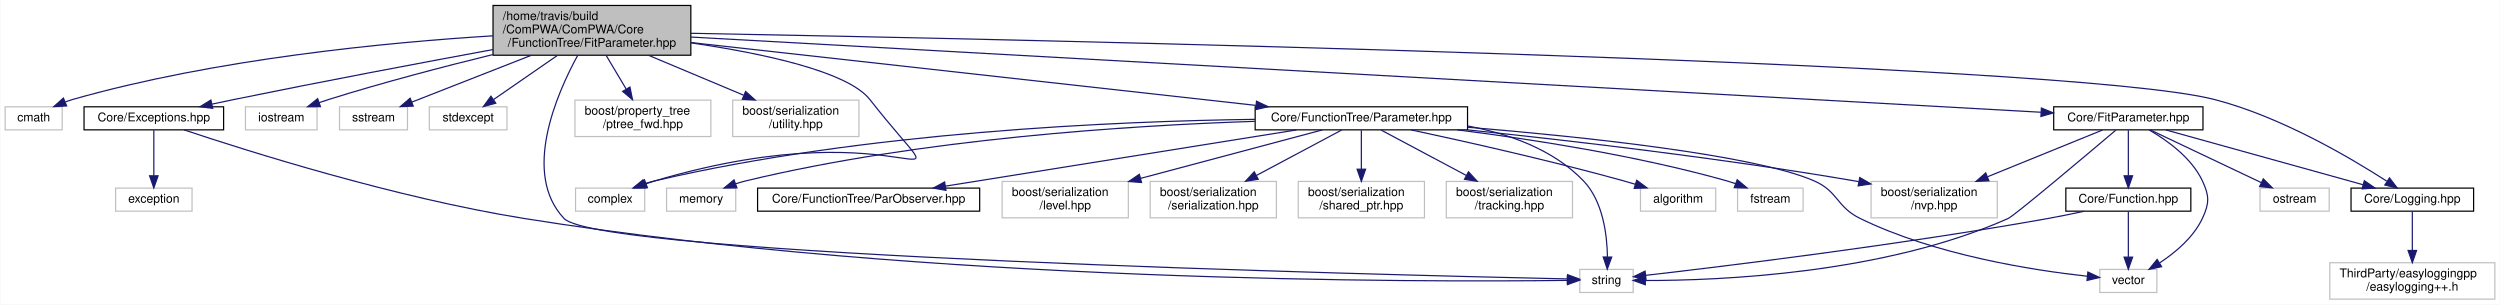
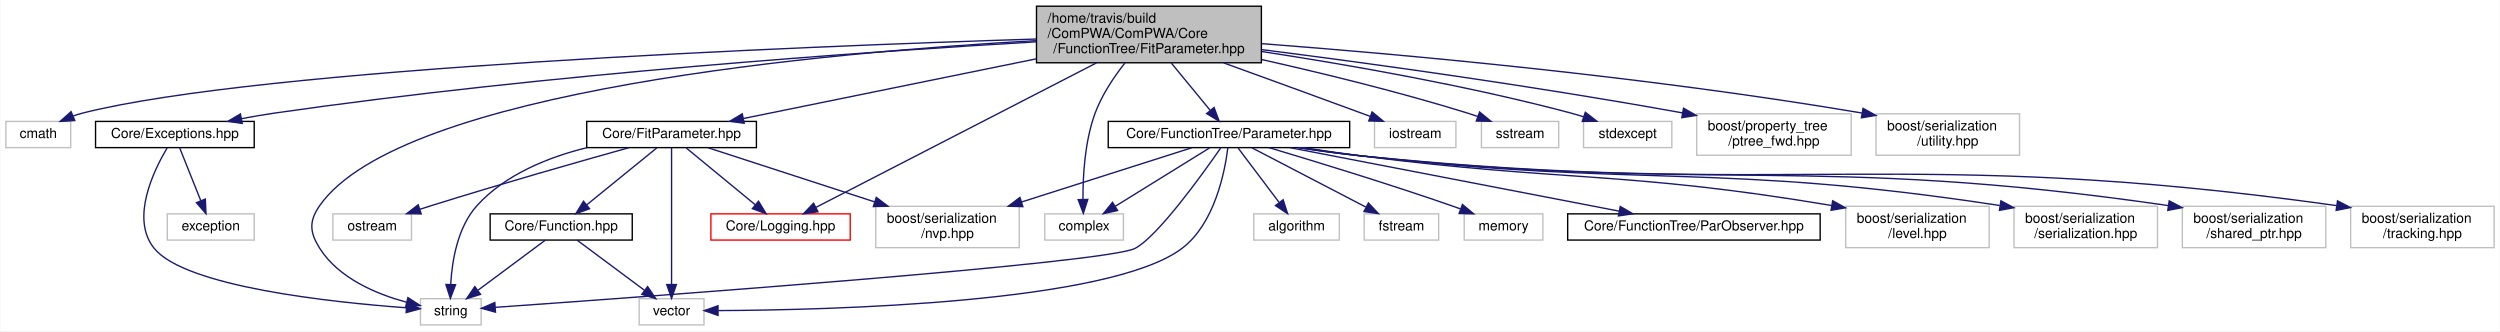
- <svg xmlns="http://www.w3.org/2000/svg" xmlns:xlink="http://www.w3.org/1999/xlink" width="2060pt" height="251pt" viewBox="0.00 0.00 2059.50 251.00">
-   <g id="graph0" class="graph" transform="scale(1 1) rotate(0) translate(4 247)">
-     <polygon fill="white" stroke="none" points="-4,4 -4,-247 2055.5,-247 2055.5,4 -4,4" />
+ <svg xmlns="http://www.w3.org/2000/svg" xmlns:xlink="http://www.w3.org/1999/xlink" width="1812pt" height="240pt" viewBox="0.00 0.00 1811.50 240.00">
+   <g id="graph0" class="graph" transform="scale(1 1) rotate(0) translate(4 236)">
+     <polygon fill="white" stroke="none" points="-4,4 -4,-236 1807.5,-236 1807.5,4 -4,4" />
    <g id="node1" class="node">
-       <polygon fill="#bfbfbf" stroke="black" points="402,-201.5 402,-242.5 565,-242.5 565,-201.5 402,-201.5" />
-       <text text-anchor="start" x="410" y="-230.5" font-family="Helvetica,sans-Serif" font-size="10.00">/home/travis/build</text>
-       <text text-anchor="start" x="410" y="-219.5" font-family="Helvetica,sans-Serif" font-size="10.00">/ComPWA/ComPWA/Core</text>
-       <text text-anchor="middle" x="483.5" y="-208.5" font-family="Helvetica,sans-Serif" font-size="10.00">/FunctionTree/FitParameter.hpp</text>
+       <polygon fill="#bfbfbf" stroke="black" points="747,-190.5 747,-231.5 910,-231.5 910,-190.5 747,-190.5" />
+       <text text-anchor="start" x="755" y="-219.5" font-family="Helvetica,sans-Serif" font-size="10.00">/home/travis/build</text>
+       <text text-anchor="start" x="755" y="-208.5" font-family="Helvetica,sans-Serif" font-size="10.00">/ComPWA/ComPWA/Core</text>
+       <text text-anchor="middle" x="828.5" y="-197.5" font-family="Helvetica,sans-Serif" font-size="10.00">/FunctionTree/FitParameter.hpp</text>
    </g>
    <g id="node2" class="node">
-       <polygon fill="white" stroke="#bfbfbf" points="0,-140 0,-159 47,-159 47,-140 0,-140" />
-       <text text-anchor="middle" x="23.5" y="-147" font-family="Helvetica,sans-Serif" font-size="10.00">cmath</text>
+       <polygon fill="white" stroke="#bfbfbf" points="0,-129 0,-148 47,-148 47,-129 0,-129" />
+       <text text-anchor="middle" x="23.5" y="-136" font-family="Helvetica,sans-Serif" font-size="10.00">cmath</text>
    </g>
    <g id="edge1" class="edge">
-       <path fill="none" stroke="midnightblue" d="M401.995,-217.485C314.798,-212.081 173.148,-198.547 55.5,-165 53.564,-164.448 51.596,-163.797 49.636,-163.083" />
-       <polygon fill="midnightblue" stroke="midnightblue" points="50.666,-159.721 40.087,-159.136 47.992,-166.191 50.666,-159.721" />
+       <path fill="none" stroke="midnightblue" d="M746.676,-207.711C575.424,-202.328 184.44,-186.771 55.5,-154 53.291,-153.438 51.044,-152.732 48.819,-151.934" />
+       <polygon fill="midnightblue" stroke="midnightblue" points="49.955,-148.617 39.376,-148.026 47.278,-155.085 49.955,-148.617" />
    </g>
    <g id="node3" class="node">
-       <polygon fill="white" stroke="#bfbfbf" points="470,-73 470,-92 527,-92 527,-73 470,-73" />
-       <text text-anchor="middle" x="498.5" y="-80" font-family="Helvetica,sans-Serif" font-size="10.00">complex</text>
+       <polygon fill="white" stroke="#bfbfbf" points="753,-62 753,-81 810,-81 810,-62 753,-62" />
+       <text text-anchor="middle" x="781.5" y="-69" font-family="Helvetica,sans-Serif" font-size="10.00">complex</text>
    </g>
    <g id="edge2" class="edge">
-       <path fill="none" stroke="midnightblue" d="M565.291,-211.666C623.39,-203.156 694.21,-188.301 712.5,-165 792.503,-63.076 752.141,-161.959 535.5,-98 533.068,-97.282 530.572,-96.472 528.08,-95.61" />
-       <polygon fill="midnightblue" stroke="midnightblue" points="529.229,-92.303 518.636,-92.119 526.802,-98.869 529.229,-92.303" />
+       <path fill="none" stroke="midnightblue" d="M811.135,-190.418C803.145,-180.26 794.375,-167.229 789.5,-154 781.99,-133.623 780.594,-108.547 780.69,-91.634" />
+       <polygon fill="midnightblue" stroke="midnightblue" points="784.195,-91.469 780.937,-81.388 777.197,-91.3 784.195,-91.469" />
    </g>
    <g id="node4" class="node">
-       <polygon fill="white" stroke="#bfbfbf" points="198,-140 198,-159 257,-159 257,-140 198,-140" />
-       <text text-anchor="middle" x="227.5" y="-147" font-family="Helvetica,sans-Serif" font-size="10.00">iostream</text>
+       <polygon fill="white" stroke="#bfbfbf" points="992,-129 992,-148 1051,-148 1051,-129 992,-129" />
+       <text text-anchor="middle" x="1021.5" y="-136" font-family="Helvetica,sans-Serif" font-size="10.00">iostream</text>
    </g>
    <g id="edge3" class="edge">
-       <path fill="none" stroke="midnightblue" d="M401.786,-202.032C360.879,-192.002 310.767,-178.9 266.5,-165 263.939,-164.196 261.3,-163.32 258.66,-162.409" />
-       <polygon fill="midnightblue" stroke="midnightblue" points="259.821,-159.108 249.227,-159.031 257.461,-165.698 259.821,-159.108" />
+       <path fill="none" stroke="midnightblue" d="M882.7,-190.398C912.225,-179.694 949.391,-166.175 982.5,-154 984.593,-153.23 986.749,-152.435 988.921,-151.632" />
+       <polygon fill="midnightblue" stroke="midnightblue" points="990.253,-154.872 998.413,-148.115 987.82,-148.308 990.253,-154.872" />
    </g>
    <g id="node5" class="node">
-       <polygon fill="white" stroke="#bfbfbf" points="275.5,-140 275.5,-159 331.5,-159 331.5,-140 275.5,-140" />
-       <text text-anchor="middle" x="303.5" y="-147" font-family="Helvetica,sans-Serif" font-size="10.00">sstream</text>
+       <polygon fill="white" stroke="#bfbfbf" points="1069.5,-129 1069.5,-148 1125.5,-148 1125.5,-129 1069.5,-129" />
+       <text text-anchor="middle" x="1097.5" y="-136" font-family="Helvetica,sans-Serif" font-size="10.00">sstream</text>
    </g>
    <g id="edge4" class="edge">
-       <path fill="none" stroke="midnightblue" d="M433.36,-201.362C401.86,-189.024 362.196,-173.489 335.044,-162.855" />
-       <polygon fill="midnightblue" stroke="midnightblue" points="336.233,-159.561 325.645,-159.173 333.68,-166.079 336.233,-159.561" />
+       <path fill="none" stroke="midnightblue" d="M910.167,-192.856C954.685,-182.847 1010.54,-169.21 1059.5,-154 1061.92,-153.249 1064.41,-152.423 1066.9,-151.559" />
+       <polygon fill="midnightblue" stroke="midnightblue" points="1068.16,-154.821 1076.36,-148.109 1065.77,-148.244 1068.16,-154.821" />
    </g>
    <g id="node6" class="node">
-       <polygon fill="white" stroke="#bfbfbf" points="349.5,-140 349.5,-159 413.5,-159 413.5,-140 349.5,-140" />
-       <text text-anchor="middle" x="381.5" y="-147" font-family="Helvetica,sans-Serif" font-size="10.00">stdexcept</text>
+       <polygon fill="white" stroke="#bfbfbf" points="1143.5,-129 1143.5,-148 1207.5,-148 1207.5,-129 1143.5,-129" />
+       <text text-anchor="middle" x="1175.5" y="-136" font-family="Helvetica,sans-Serif" font-size="10.00">stdexcept</text>
    </g>
    <g id="edge5" class="edge">
-       <path fill="none" stroke="midnightblue" d="M455.087,-201.362C438.333,-189.782 417.504,-175.385 402.287,-164.867" />
-       <polygon fill="midnightblue" stroke="midnightblue" points="404.265,-161.98 394.049,-159.173 400.285,-167.738 404.265,-161.98" />
+       <path fill="none" stroke="midnightblue" d="M910.135,-198.674C972.229,-189.191 1059.48,-173.994 1134.5,-154 1137.47,-153.209 1140.53,-152.303 1143.58,-151.339" />
+       <polygon fill="midnightblue" stroke="midnightblue" points="1144.78,-154.628 1153.15,-148.129 1142.55,-147.991 1144.78,-154.628" />
    </g>
    <g id="node7" class="node">
-       <polygon fill="white" stroke="#bfbfbf" points="1297.5,-6 1297.5,-25 1341.5,-25 1341.5,-6 1297.5,-6" />
-       <text text-anchor="middle" x="1319.5" y="-13" font-family="Helvetica,sans-Serif" font-size="10.00">string</text>
+       <polygon fill="white" stroke="#bfbfbf" points="300.5,-0.5 300.5,-19.5 344.5,-19.5 344.5,-0.5 300.5,-0.5" />
+       <text text-anchor="middle" x="322.5" y="-7.5" font-family="Helvetica,sans-Serif" font-size="10.00">string</text>
    </g>
    <g id="edge6" class="edge">
-       <path fill="none" stroke="midnightblue" d="M471.83,-201.484C454.078,-168.998 425.82,-103.779 460.5,-67 489.4,-36.351 1134.38,-20.504 1287.23,-17.171" />
-       <polygon fill="midnightblue" stroke="midnightblue" points="1287.45,-20.668 1297.37,-16.953 1287.3,-13.669 1287.45,-20.668" />
+       <path fill="none" stroke="midnightblue" d="M746.763,-206.551C596.491,-198.208 286.291,-170.975 227.5,-87 219.598,-75.713 220.132,-67.642 227.5,-56 241.232,-34.3 268.571,-22.86 290.409,-16.956" />
+       <polygon fill="midnightblue" stroke="midnightblue" points="291.407,-20.316 300.295,-14.549 289.751,-13.514 291.407,-20.316" />
    </g>
    <g id="node8" class="node">
-       <polygon fill="white" stroke="#bfbfbf" points="469.5,-134.5 469.5,-164.5 581.5,-164.5 581.5,-134.5 469.5,-134.5" />
-       <text text-anchor="start" x="477.5" y="-152.5" font-family="Helvetica,sans-Serif" font-size="10.00">boost/property_tree</text>
-       <text text-anchor="middle" x="525.5" y="-141.5" font-family="Helvetica,sans-Serif" font-size="10.00">/ptree_fwd.hpp</text>
+       <polygon fill="white" stroke="#bfbfbf" points="1225.5,-123.5 1225.5,-153.5 1337.5,-153.5 1337.5,-123.5 1225.5,-123.5" />
+       <text text-anchor="start" x="1233.5" y="-141.5" font-family="Helvetica,sans-Serif" font-size="10.00">boost/property_tree</text>
+       <text text-anchor="middle" x="1281.5" y="-130.5" font-family="Helvetica,sans-Serif" font-size="10.00">/ptree_fwd.hpp</text>
    </g>
    <g id="edge7" class="edge">
-       <path fill="none" stroke="midnightblue" d="M495.199,-201.362C500.316,-192.774 506.355,-182.637 511.69,-173.682" />
-       <polygon fill="midnightblue" stroke="midnightblue" points="514.815,-175.274 516.926,-164.892 508.801,-171.691 514.815,-175.274" />
+       <path fill="none" stroke="midnightblue" d="M910.169,-200.05C986.585,-190.32 1104.1,-174.283 1215.15,-154.17" />
+       <polygon fill="midnightblue" stroke="midnightblue" points="1215.97,-157.577 1225.18,-152.338 1214.72,-150.691 1215.97,-157.577" />
    </g>
    <g id="node9" class="node">
-       <polygon fill="white" stroke="#bfbfbf" points="599.5,-134.5 599.5,-164.5 703.5,-164.5 703.5,-134.5 599.5,-134.5" />
-       <text text-anchor="start" x="607.5" y="-152.5" font-family="Helvetica,sans-Serif" font-size="10.00">boost/serialization</text>
-       <text text-anchor="middle" x="651.5" y="-141.5" font-family="Helvetica,sans-Serif" font-size="10.00">/utility.hpp</text>
+       <polygon fill="white" stroke="#bfbfbf" points="1355.5,-123.5 1355.5,-153.5 1459.5,-153.5 1459.5,-123.5 1355.5,-123.5" />
+       <text text-anchor="start" x="1363.5" y="-141.5" font-family="Helvetica,sans-Serif" font-size="10.00">boost/serialization</text>
+       <text text-anchor="middle" x="1407.5" y="-130.5" font-family="Helvetica,sans-Serif" font-size="10.00">/utility.hpp</text>
    </g>
    <g id="edge8" class="edge">
-       <path fill="none" stroke="midnightblue" d="M530.297,-201.362C554.788,-191.085 584.565,-178.589 608.476,-168.555" />
-       <polygon fill="midnightblue" stroke="midnightblue" points="610.129,-171.657 617.996,-164.56 607.421,-165.202 610.129,-171.657" />
+       <path fill="none" stroke="midnightblue" d="M910.136,-204.363C1010.47,-196.719 1186.01,-181.026 1345.36,-154.061" />
+       <polygon fill="midnightblue" stroke="midnightblue" points="1346.08,-157.489 1355.35,-152.353 1344.9,-150.589 1346.08,-157.489" />
    </g>
    <g id="node10" class="node">
      <g id="a_node10">
        <a xlink:href="Exceptions_8hpp.html" target="_top" xlink:title="ComPWA exceptions. ">
-           <polygon fill="white" stroke="black" points="65,-140 65,-159 180,-159 180,-140 65,-140" />
-           <text text-anchor="middle" x="122.5" y="-147" font-family="Helvetica,sans-Serif" font-size="10.00">Core/Exceptions.hpp</text>
+           <polygon fill="white" stroke="black" points="65,-129 65,-148 180,-148 180,-129 65,-129" />
+           <text text-anchor="middle" x="122.5" y="-136" font-family="Helvetica,sans-Serif" font-size="10.00">Core/Exceptions.hpp</text>
        </a>
      </g>
    </g>
    <g id="edge9" class="edge">
-       <path fill="none" stroke="midnightblue" d="M401.988,-206.176C342.687,-195.233 260.51,-179.742 188.5,-165 182.683,-163.809 176.587,-162.523 170.549,-161.224" />
-       <polygon fill="midnightblue" stroke="midnightblue" points="171.017,-157.745 160.502,-159.044 169.532,-164.585 171.017,-157.745" />
+       <path fill="none" stroke="midnightblue" d="M746.851,-205.684C625.795,-198.631 391.765,-182.486 194.5,-154 186.78,-152.885 178.638,-151.475 170.717,-149.975" />
+       <polygon fill="midnightblue" stroke="midnightblue" points="171.337,-146.53 160.851,-148.041 169.991,-153.399 171.337,-146.53" />
    </g>
    <g id="node12" class="node">
      <g id="a_node12">
+         <a xlink:href="FitParameter_8hpp.html" target="_top" xlink:title="Core/FitParameter.hpp">
+           <polygon fill="white" stroke="black" points="421,-129 421,-148 544,-148 544,-129 421,-129" />
+           <text text-anchor="middle" x="482.5" y="-136" font-family="Helvetica,sans-Serif" font-size="10.00">Core/FitParameter.hpp</text>
+         </a>
+       </g>
+     </g>
+     <g id="edge12" class="edge">
+       <path fill="none" stroke="midnightblue" d="M746.941,-193.382C681.3,-180.007 591.011,-161.61 534.737,-150.144" />
+       <polygon fill="midnightblue" stroke="midnightblue" points="535.137,-146.653 524.639,-148.086 533.739,-153.512 535.137,-146.653" />
+     </g>
+     <g id="node15" class="node">
+       <g id="a_node15">
+         <a xlink:href="Logging_8hpp.html" target="_top" xlink:title="Core/Logging.hpp">
+           <polygon fill="white" stroke="red" points="511,-62 511,-81 612,-81 612,-62 511,-62" />
+           <text text-anchor="middle" x="561.5" y="-69" font-family="Helvetica,sans-Serif" font-size="10.00">Core/Logging.hpp</text>
+         </a>
+       </g>
+     </g>
+     <g id="edge34" class="edge">
+       <path fill="none" stroke="midnightblue" d="M790.529,-190.446C735.305,-162.006 634.282,-109.981 587.077,-85.671" />
+       <polygon fill="midnightblue" stroke="midnightblue" points="588.612,-82.525 578.119,-81.059 585.407,-88.749 588.612,-82.525" />
+     </g>
+     <g id="node18" class="node">
+       <g id="a_node18">
        <a xlink:href="Parameter_8hpp.html" target="_top" xlink:title="Parameter base class. ">
-           <polygon fill="white" stroke="black" points="1030,-140 1030,-159 1205,-159 1205,-140 1030,-140" />
-           <text text-anchor="middle" x="1117.5" y="-147" font-family="Helvetica,sans-Serif" font-size="10.00">Core/FunctionTree/Parameter.hpp</text>
-         </a>
-       </g>
-     </g>
-     <g id="edge12" class="edge">
-       <path fill="none" stroke="midnightblue" d="M565.086,-211.928C684.958,-198.598 907.717,-173.828 1030.57,-160.167" />
-       <polygon fill="midnightblue" stroke="midnightblue" points="1031.13,-163.625 1040.69,-159.042 1030.36,-156.668 1031.13,-163.625" />
+           <polygon fill="white" stroke="black" points="799,-129 799,-148 974,-148 974,-129 799,-129" />
+           <text text-anchor="middle" x="886.5" y="-136" font-family="Helvetica,sans-Serif" font-size="10.00">Core/FunctionTree/Parameter.hpp</text>
+         </a>
+       </g>
+     </g>
+     <g id="edge21" class="edge">
+       <path fill="none" stroke="midnightblue" d="M844.656,-190.362C853.56,-179.539 864.487,-166.257 872.942,-155.979" />
+       <polygon fill="midnightblue" stroke="midnightblue" points="875.714,-158.12 879.364,-148.173 870.308,-153.672 875.714,-158.12" />
+     </g>
+     <g id="edge11" class="edge">
+       <path fill="none" stroke="midnightblue" d="M116.891,-128.786C107.229,-112.564 90.083,-77.44 107.5,-56 130.155,-28.112 235.949,-16.898 290.213,-12.921" />
+       <polygon fill="midnightblue" stroke="midnightblue" points="290.605,-16.403 300.339,-12.22 290.121,-9.419 290.605,-16.403" />
+     </g>
+     <g id="node11" class="node">
+       <polygon fill="white" stroke="#bfbfbf" points="117,-62 117,-81 180,-81 180,-62 117,-62" />
+       <text text-anchor="middle" x="148.5" y="-69" font-family="Helvetica,sans-Serif" font-size="10.00">exception</text>
+     </g>
+     <g id="edge10" class="edge">
+       <path fill="none" stroke="midnightblue" d="M126.006,-128.734C129.905,-118.988 136.308,-102.981 141.287,-90.532" />
+       <polygon fill="midnightblue" stroke="midnightblue" points="144.585,-91.712 145.049,-81.127 138.085,-89.112 144.585,-91.712" />
+     </g>
+     <g id="edge18" class="edge">
+       <path fill="none" stroke="midnightblue" d="M420.996,-128.947C393.128,-122.035 361.922,-109.549 341.5,-87 327.406,-71.438 323.401,-47.008 322.442,-30.064" />
+       <polygon fill="midnightblue" stroke="midnightblue" points="325.933,-29.638 322.179,-19.731 318.935,-29.817 325.933,-29.638" />
+     </g>
+     <g id="node13" class="node">
+       <g id="a_node13">
+         <a xlink:href="Function_8hpp.html" target="_top" xlink:title="Core/Function.hpp">
+           <polygon fill="white" stroke="black" points="351,-62 351,-81 454,-81 454,-62 351,-62" />
+           <text text-anchor="middle" x="402.5" y="-69" font-family="Helvetica,sans-Serif" font-size="10.00">Core/Function.hpp</text>
+         </a>
+       </g>
+     </g>
+     <g id="edge13" class="edge">
+       <path fill="none" stroke="midnightblue" d="M471.711,-128.734C458.756,-118.208 436.813,-100.379 421.106,-87.617" />
+       <polygon fill="midnightblue" stroke="midnightblue" points="423.086,-84.717 413.118,-81.127 418.672,-90.15 423.086,-84.717" />
+     </g>
+     <g id="node14" class="node">
+       <polygon fill="white" stroke="#bfbfbf" points="459,-0.5 459,-19.5 506,-19.5 506,-0.5 459,-0.5" />
+       <text text-anchor="middle" x="482.5" y="-7.5" font-family="Helvetica,sans-Serif" font-size="10.00">vector</text>
+     </g>
+     <g id="edge19" class="edge">
+       <path fill="none" stroke="midnightblue" d="M482.5,-128.805C482.5,-108.494 482.5,-57.553 482.5,-29.777" />
+       <polygon fill="midnightblue" stroke="midnightblue" points="486,-29.756 482.5,-19.756 479,-29.756 486,-29.756" />
+     </g>
+     <g id="edge16" class="edge">
+       <path fill="none" stroke="midnightblue" d="M493.154,-128.734C505.947,-118.208 527.616,-100.379 543.127,-87.617" />
+       <polygon fill="midnightblue" stroke="midnightblue" points="545.516,-90.184 551.015,-81.127 541.069,-84.778 545.516,-90.184" />
+     </g>
+     <g id="node16" class="node">
+       <polygon fill="white" stroke="#bfbfbf" points="237,-62 237,-81 294,-81 294,-62 237,-62" />
+       <text text-anchor="middle" x="265.5" y="-69" font-family="Helvetica,sans-Serif" font-size="10.00">ostream</text>
+     </g>
+     <g id="edge17" class="edge">
+       <path fill="none" stroke="midnightblue" d="M451.578,-128.957C416.694,-119.218 358.323,-102.623 308.5,-87 305.751,-86.138 302.911,-85.227 300.061,-84.297" />
+       <polygon fill="midnightblue" stroke="midnightblue" points="301.046,-80.937 290.453,-81.115 298.845,-87.582 301.046,-80.937" />
+     </g>
+     <g id="node17" class="node">
+       <polygon fill="white" stroke="#bfbfbf" points="630.5,-56.5 630.5,-86.5 734.5,-86.5 734.5,-56.5 630.5,-56.5" />
+       <text text-anchor="start" x="638.5" y="-74.5" font-family="Helvetica,sans-Serif" font-size="10.00">boost/serialization</text>
+       <text text-anchor="middle" x="682.5" y="-63.5" font-family="Helvetica,sans-Serif" font-size="10.00">/nvp.hpp</text>
+     </g>
+     <g id="edge20" class="edge">
+       <path fill="none" stroke="midnightblue" d="M509.058,-128.869C539.719,-118.904 590.907,-102.268 629.748,-89.644" />
+       <polygon fill="midnightblue" stroke="midnightblue" points="630.908,-92.948 639.337,-86.528 628.745,-86.29 630.908,-92.948" />
+     </g>
+     <g id="edge14" class="edge">
+       <path fill="none" stroke="midnightblue" d="M391.038,-61.975C378.325,-52.52 357.587,-37.096 342.247,-25.687" />
+       <polygon fill="midnightblue" stroke="midnightblue" points="344.054,-22.669 333.941,-19.509 339.876,-28.285 344.054,-22.669" />
+     </g>
+     <g id="edge15" class="edge">
+       <path fill="none" stroke="midnightblue" d="M413.962,-61.975C426.675,-52.52 447.413,-37.096 462.753,-25.687" />
+       <polygon fill="midnightblue" stroke="midnightblue" points="465.124,-28.285 471.059,-19.509 460.946,-22.669 465.124,-28.285" />
+     </g>
+     <g id="edge23" class="edge">
+       <path fill="none" stroke="midnightblue" d="M872.339,-128.734C854.785,-117.867 824.657,-99.216 803.943,-86.393" />
+       <polygon fill="midnightblue" stroke="midnightblue" points="805.781,-83.415 795.436,-81.127 802.097,-89.367 805.781,-83.415" />
+     </g>
+     <g id="edge26" class="edge">
+       <path fill="none" stroke="midnightblue" d="M880.505,-128.735C867.144,-109.488 834.82,-64.558 818.5,-56 797.91,-45.203 461.71,-20.778 354.841,-13.251" />
+       <polygon fill="midnightblue" stroke="midnightblue" points="354.884,-9.745 344.664,-12.536 354.394,-16.728 354.884,-9.745" />
+     </g>
+     <g id="edge27" class="edge">
+       <path fill="none" stroke="midnightblue" d="M885.688,-128.898C883.584,-111.89 876.33,-74.052 852.5,-56 800.05,-16.268 597.431,-11.264 516.335,-10.886" />
+       <polygon fill="midnightblue" stroke="midnightblue" points="516.181,-7.386 506.172,-10.86 516.163,-14.386 516.181,-7.386" />
+     </g>
+     <g id="edge30" class="edge">
+       <path fill="none" stroke="midnightblue" d="M859.41,-128.869C828.071,-118.883 775.703,-102.197 736.055,-89.564" />
+       <polygon fill="midnightblue" stroke="midnightblue" points="737.117,-86.229 726.527,-86.528 734.992,-92.899 737.117,-86.229" />
+     </g>
+     <g id="node19" class="node">
+       <polygon fill="white" stroke="#bfbfbf" points="904.5,-62 904.5,-81 966.5,-81 966.5,-62 904.5,-62" />
+       <text text-anchor="middle" x="935.5" y="-69" font-family="Helvetica,sans-Serif" font-size="10.00">algorithm</text>
+     </g>
+     <g id="edge22" class="edge">
+       <path fill="none" stroke="midnightblue" d="M893.108,-128.734C900.676,-118.695 913.251,-102.014 922.744,-89.421" />
+       <polygon fill="midnightblue" stroke="midnightblue" points="925.772,-91.219 928.996,-81.127 920.182,-87.006 925.772,-91.219" />
+     </g>
+     <g id="node20" class="node">
+       <polygon fill="white" stroke="#bfbfbf" points="984.5,-62 984.5,-81 1038.5,-81 1038.5,-62 984.5,-62" />
+       <text text-anchor="middle" x="1011.5" y="-69" font-family="Helvetica,sans-Serif" font-size="10.00">fstream</text>
+     </g>
+     <g id="edge24" class="edge">
+       <path fill="none" stroke="midnightblue" d="M903.099,-128.869C924.205,-117.893 960.876,-98.824 985.657,-85.939" />
+       <polygon fill="midnightblue" stroke="midnightblue" points="987.575,-88.886 994.832,-81.167 984.345,-82.675 987.575,-88.886" />
+     </g>
+     <g id="node21" class="node">
+       <polygon fill="white" stroke="#bfbfbf" points="1057,-62 1057,-81 1114,-81 1114,-62 1057,-62" />
+       <text text-anchor="middle" x="1085.5" y="-69" font-family="Helvetica,sans-Serif" font-size="10.00">memory</text>
+     </g>
+     <g id="edge25" class="edge">
+       <path fill="none" stroke="midnightblue" d="M915.465,-128.992C947.83,-119.351 1001.7,-102.904 1047.5,-87 1049.75,-86.218 1052.07,-85.391 1054.4,-84.543" />
+       <polygon fill="midnightblue" stroke="midnightblue" points="1055.73,-87.781 1063.88,-81.009 1053.29,-81.221 1055.73,-87.781" />
+     </g>
+     <g id="node22" class="node">
+       <g id="a_node22">
+         <a xlink:href="ParObserver_8hpp.html" target="_top" xlink:title="ParObserver class. ">
+           <polygon fill="white" stroke="black" points="1132,-62 1132,-81 1315,-81 1315,-62 1132,-62" />
+           <text text-anchor="middle" x="1223.5" y="-69" font-family="Helvetica,sans-Serif" font-size="10.00">Core/FunctionTree/ParObserver.hpp</text>
+         </a>
+       </g>
+     </g>
+     <g id="edge28" class="edge">
+       <path fill="none" stroke="midnightblue" d="M930.903,-128.936C992.36,-117.082 1103.24,-95.696 1169.44,-82.928" />
+       <polygon fill="midnightblue" stroke="midnightblue" points="1170.11,-86.362 1179.27,-81.032 1168.78,-79.489 1170.11,-86.362" />
    </g>
    <g id="node23" class="node">
-       <g id="a_node23">
-         <a xlink:href="Logging_8hpp.html" target="_top" xlink:title="Core/Logging.hpp">
-           <polygon fill="white" stroke="black" points="1933,-73 1933,-92 2034,-92 2034,-73 1933,-73" />
-           <text text-anchor="middle" x="1983.5" y="-80" font-family="Helvetica,sans-Serif" font-size="10.00">Core/Logging.hpp</text>
-         </a>
-       </g>
-     </g>
-     <g id="edge25" class="edge">
-       <path fill="none" stroke="midnightblue" d="M565.145,-219.571C836.733,-214.544 1699.45,-196.263 1820.5,-165 1874.95,-150.936 1932.38,-117.107 1962.39,-97.743" />
-       <polygon fill="midnightblue" stroke="midnightblue" points="1964.69,-100.419 1971.13,-92.008 1960.85,-94.566 1964.69,-100.419" />
+       <polygon fill="white" stroke="#bfbfbf" points="1333.5,-56.5 1333.5,-86.5 1437.5,-86.5 1437.5,-56.5 1333.5,-56.5" />
+       <text text-anchor="start" x="1341.5" y="-74.5" font-family="Helvetica,sans-Serif" font-size="10.00">boost/serialization</text>
+       <text text-anchor="middle" x="1385.5" y="-63.5" font-family="Helvetica,sans-Serif" font-size="10.00">/level.hpp</text>
+     </g>
+     <g id="edge29" class="edge">
+       <path fill="none" stroke="midnightblue" d="M940.009,-128.982C953.834,-126.901 968.707,-124.767 982.5,-123 1130.84,-103.999 1172.08,-112.346 1323.23,-87.076" />
+       <polygon fill="midnightblue" stroke="midnightblue" points="1324.07,-90.484 1333.35,-85.363 1322.9,-83.582 1324.07,-90.484" />
+     </g>
+     <g id="node24" class="node">
+       <polygon fill="white" stroke="#bfbfbf" points="1455.5,-56.5 1455.5,-86.5 1559.5,-86.5 1559.5,-56.5 1455.5,-56.5" />
+       <text text-anchor="start" x="1463.5" y="-74.5" font-family="Helvetica,sans-Serif" font-size="10.00">boost/serialization</text>
+       <text text-anchor="middle" x="1507.5" y="-63.5" font-family="Helvetica,sans-Serif" font-size="10.00">/serialization.hpp</text>
+     </g>
+     <g id="edge31" class="edge">
+       <path fill="none" stroke="midnightblue" d="M938.224,-128.985C952.538,-126.82 968.098,-124.644 982.5,-123 1184.7,-99.917 1240.37,-118.398 1445.18,-87.039" />
+       <polygon fill="midnightblue" stroke="midnightblue" points="1446.02,-90.451 1455.36,-85.458 1444.94,-83.534 1446.02,-90.451" />
    </g>
    <g id="node25" class="node">
-       <g id="a_node25">
-         <a xlink:href="FitParameter_8hpp.html" target="_top" xlink:title="Core/FitParameter.hpp">
-           <polygon fill="white" stroke="black" points="1688,-140 1688,-159 1811,-159 1811,-140 1688,-140" />
-           <text text-anchor="middle" x="1749.5" y="-147" font-family="Helvetica,sans-Serif" font-size="10.00">Core/FitParameter.hpp</text>
-         </a>
-       </g>
-     </g>
-     <g id="edge27" class="edge">
-       <path fill="none" stroke="midnightblue" d="M565.104,-216.456C797.108,-203.536 1457.88,-166.739 1677.52,-154.508" />
-       <polygon fill="midnightblue" stroke="midnightblue" points="1677.86,-157.995 1687.65,-153.944 1677.47,-151.006 1677.86,-157.995" />
-     </g>
-     <g id="edge11" class="edge">
-       <path fill="none" stroke="midnightblue" d="M147.429,-139.968C198.992,-122.738 321.426,-83.991 427.5,-67 760.185,-13.71 1170.51,-14.496 1287.19,-15.957" />
-       <polygon fill="midnightblue" stroke="midnightblue" points="1287.21,-19.457 1297.25,-16.094 1287.3,-12.458 1287.21,-19.457" />
-     </g>
-     <g id="node11" class="node">
-       <polygon fill="white" stroke="#bfbfbf" points="91,-73 91,-92 154,-92 154,-73 91,-73" />
-       <text text-anchor="middle" x="122.5" y="-80" font-family="Helvetica,sans-Serif" font-size="10.00">exception</text>
-     </g>
-     <g id="edge10" class="edge">
-       <path fill="none" stroke="midnightblue" d="M122.5,-139.734C122.5,-130.183 122.5,-114.618 122.5,-102.283" />
-       <polygon fill="midnightblue" stroke="midnightblue" points="126,-102.127 122.5,-92.127 119,-102.127 126,-102.127" />
-     </g>
-     <g id="edge14" class="edge">
-       <path fill="none" stroke="midnightblue" d="M1030,-148.667C915.04,-147.131 707.572,-138.294 535.5,-98 532.666,-97.336 529.761,-96.498 526.886,-95.56" />
-       <polygon fill="midnightblue" stroke="midnightblue" points="527.964,-92.228 517.37,-92.098 525.571,-98.806 527.964,-92.228" />
-     </g>
-     <g id="edge17" class="edge">
-       <path fill="none" stroke="midnightblue" d="M1205.08,-143.209C1239.08,-136.789 1275.73,-123.789 1300.5,-98 1316.59,-81.254 1319.99,-53.65 1320.28,-35.274" />
-       <polygon fill="midnightblue" stroke="midnightblue" points="1323.78,-35.155 1320.14,-25.204 1316.78,-35.251 1323.78,-35.155" />
-     </g>
-     <g id="node13" class="node">
-       <polygon fill="white" stroke="#bfbfbf" points="1347.5,-73 1347.5,-92 1409.5,-92 1409.5,-73 1347.5,-73" />
-       <text text-anchor="middle" x="1378.5" y="-80" font-family="Helvetica,sans-Serif" font-size="10.00">algorithm</text>
-     </g>
-     <g id="edge13" class="edge">
-       <path fill="none" stroke="midnightblue" d="M1158.36,-139.994C1201.98,-130.669 1273.01,-114.786 1333.5,-98 1336.66,-97.122 1339.94,-96.165 1343.21,-95.174" />
-       <polygon fill="midnightblue" stroke="midnightblue" points="1344.41,-98.467 1352.91,-92.147 1342.32,-91.785 1344.41,-98.467" />
-     </g>
-     <g id="node14" class="node">
-       <polygon fill="white" stroke="#bfbfbf" points="1427.5,-73 1427.5,-92 1481.5,-92 1481.5,-73 1427.5,-73" />
-       <text text-anchor="middle" x="1454.5" y="-80" font-family="Helvetica,sans-Serif" font-size="10.00">fstream</text>
-     </g>
-     <g id="edge15" class="edge">
-       <path fill="none" stroke="midnightblue" d="M1196.48,-140C1257.8,-132.266 1344.55,-118.831 1418.5,-98 1420.94,-97.313 1423.44,-96.514 1425.93,-95.652" />
-       <polygon fill="midnightblue" stroke="midnightblue" points="1427.21,-98.91 1435.34,-92.112 1424.75,-92.359 1427.21,-98.91" />
-     </g>
-     <g id="node15" class="node">
-       <polygon fill="white" stroke="#bfbfbf" points="545,-73 545,-92 602,-92 602,-73 545,-73" />
-       <text text-anchor="middle" x="573.5" y="-80" font-family="Helvetica,sans-Serif" font-size="10.00">memory</text>
-     </g>
-     <g id="edge16" class="edge">
-       <path fill="none" stroke="midnightblue" d="M1029.72,-147.023C927.657,-143.643 754.759,-132.751 610.5,-98 607.67,-97.318 604.768,-96.468 601.895,-95.522" />
-       <polygon fill="midnightblue" stroke="midnightblue" points="602.975,-92.191 592.382,-92.049 600.575,-98.766 602.975,-92.191" />
-     </g>
-     <g id="node16" class="node">
-       <polygon fill="white" stroke="#bfbfbf" points="1726,-6 1726,-25 1773,-25 1773,-6 1726,-6" />
-       <text text-anchor="middle" x="1749.5" y="-13" font-family="Helvetica,sans-Serif" font-size="10.00">vector</text>
-     </g>
-     <g id="edge18" class="edge">
-       <path fill="none" stroke="midnightblue" d="M1205.36,-142.135C1299.11,-134.371 1440.82,-119.559 1490.5,-98 1510.49,-89.323 1508.92,-76.568 1528.5,-67 1590.37,-36.77 1670.91,-24.272 1715.69,-19.389" />
-       <polygon fill="midnightblue" stroke="midnightblue" points="1716.15,-22.86 1725.74,-18.357 1715.44,-15.897 1716.15,-22.86" />
-     </g>
-     <g id="node17" class="node">
-       <g id="a_node17">
-         <a xlink:href="ParObserver_8hpp.html" target="_top" xlink:title="ParObserver class. ">
-           <polygon fill="white" stroke="black" points="620,-73 620,-92 803,-92 803,-73 620,-73" />
-           <text text-anchor="middle" x="711.5" y="-80" font-family="Helvetica,sans-Serif" font-size="10.00">Core/FunctionTree/ParObserver.hpp</text>
-         </a>
-       </g>
-     </g>
-     <g id="edge19" class="edge">
-       <path fill="none" stroke="midnightblue" d="M1064.01,-139.936C989.358,-127.985 854.188,-106.344 774.678,-93.615" />
-       <polygon fill="midnightblue" stroke="midnightblue" points="775.218,-90.157 764.79,-92.032 774.111,-97.069 775.218,-90.157" />
-     </g>
-     <g id="node18" class="node">
-       <polygon fill="white" stroke="#bfbfbf" points="821.5,-67.5 821.5,-97.5 925.5,-97.5 925.5,-67.5 821.5,-67.5" />
-       <text text-anchor="start" x="829.5" y="-85.5" font-family="Helvetica,sans-Serif" font-size="10.00">boost/serialization</text>
-       <text text-anchor="middle" x="873.5" y="-74.5" font-family="Helvetica,sans-Serif" font-size="10.00">/level.hpp</text>
-     </g>
-     <g id="edge20" class="edge">
-       <path fill="none" stroke="midnightblue" d="M1085.35,-139.936C1047.41,-129.83 983.471,-112.796 935.737,-100.08" />
-       <polygon fill="midnightblue" stroke="midnightblue" points="936.377,-96.628 925.813,-97.436 934.575,-103.392 936.377,-96.628" />
-     </g>
-     <g id="node19" class="node">
-       <polygon fill="white" stroke="#bfbfbf" points="1537.5,-67.5 1537.5,-97.5 1641.5,-97.5 1641.5,-67.5 1537.5,-67.5" />
-       <text text-anchor="start" x="1545.5" y="-85.5" font-family="Helvetica,sans-Serif" font-size="10.00">boost/serialization</text>
-       <text text-anchor="middle" x="1589.5" y="-74.5" font-family="Helvetica,sans-Serif" font-size="10.00">/nvp.hpp</text>
-     </g>
-     <g id="edge21" class="edge">
-       <path fill="none" stroke="midnightblue" d="M1204.96,-139.985C1287.42,-131.399 1414.29,-116.747 1523.5,-98 1524.77,-97.782 1526.05,-97.557 1527.34,-97.324" />
-       <polygon fill="midnightblue" stroke="midnightblue" points="1528.18,-100.728 1537.35,-95.424 1526.87,-93.85 1528.18,-100.728" />
-     </g>
-     <g id="node20" class="node">
-       <polygon fill="white" stroke="#bfbfbf" points="943.5,-67.5 943.5,-97.5 1047.5,-97.5 1047.5,-67.5 943.5,-67.5" />
-       <text text-anchor="start" x="951.5" y="-85.5" font-family="Helvetica,sans-Serif" font-size="10.00">boost/serialization</text>
-       <text text-anchor="middle" x="995.5" y="-74.5" font-family="Helvetica,sans-Serif" font-size="10.00">/serialization.hpp</text>
-     </g>
-     <g id="edge22" class="edge">
-       <path fill="none" stroke="midnightblue" d="M1101.3,-139.869C1083.45,-130.357 1054.18,-114.765 1030.95,-102.389" />
-       <polygon fill="midnightblue" stroke="midnightblue" points="1032.53,-99.265 1022.06,-97.652 1029.24,-105.443 1032.53,-99.265" />
-     </g>
-     <g id="node21" class="node">
-       <polygon fill="white" stroke="#bfbfbf" points="1065.5,-67.5 1065.5,-97.5 1169.5,-97.5 1169.5,-67.5 1065.5,-67.5" />
-       <text text-anchor="start" x="1073.5" y="-85.5" font-family="Helvetica,sans-Serif" font-size="10.00">boost/serialization</text>
-       <text text-anchor="middle" x="1117.5" y="-74.5" font-family="Helvetica,sans-Serif" font-size="10.00">/shared_ptr.hpp</text>
-     </g>
-     <g id="edge23" class="edge">
-       <path fill="none" stroke="midnightblue" d="M1117.5,-139.734C1117.5,-131.541 1117.5,-118.923 1117.5,-107.714" />
-       <polygon fill="midnightblue" stroke="midnightblue" points="1121,-107.589 1117.5,-97.589 1114,-107.589 1121,-107.589" />
-     </g>
-     <g id="node22" class="node">
-       <polygon fill="white" stroke="#bfbfbf" points="1187.5,-67.5 1187.5,-97.5 1291.5,-97.5 1291.5,-67.5 1187.5,-67.5" />
-       <text text-anchor="start" x="1195.5" y="-85.5" font-family="Helvetica,sans-Serif" font-size="10.00">boost/serialization</text>
-       <text text-anchor="middle" x="1239.5" y="-74.5" font-family="Helvetica,sans-Serif" font-size="10.00">/tracking.hpp</text>
-     </g>
-     <g id="edge24" class="edge">
-       <path fill="none" stroke="midnightblue" d="M1133.7,-139.869C1151.55,-130.357 1180.82,-114.765 1204.05,-102.389" />
-       <polygon fill="midnightblue" stroke="midnightblue" points="1205.76,-105.443 1212.94,-97.652 1202.47,-99.265 1205.76,-105.443" />
-     </g>
-     <g id="node24" class="node">
-       <polygon fill="white" stroke="#bfbfbf" points="1915.5,-0.5 1915.5,-30.5 2051.5,-30.5 2051.5,-0.5 1915.5,-0.5" />
-       <text text-anchor="start" x="1923.5" y="-18.5" font-family="Helvetica,sans-Serif" font-size="10.00">ThirdParty/easyloggingpp</text>
-       <text text-anchor="middle" x="1983.5" y="-7.5" font-family="Helvetica,sans-Serif" font-size="10.00">/easylogging++.h</text>
-     </g>
-     <g id="edge26" class="edge">
-       <path fill="none" stroke="midnightblue" d="M1983.5,-72.734C1983.5,-64.541 1983.5,-51.922 1983.5,-40.714" />
-       <polygon fill="midnightblue" stroke="midnightblue" points="1987,-40.589 1983.5,-30.589 1980,-40.589 1987,-40.589" />
+       <polygon fill="white" stroke="#bfbfbf" points="1577.5,-56.5 1577.5,-86.5 1681.5,-86.5 1681.5,-56.5 1577.5,-56.5" />
+       <text text-anchor="start" x="1585.5" y="-74.5" font-family="Helvetica,sans-Serif" font-size="10.00">boost/serialization</text>
+       <text text-anchor="middle" x="1629.5" y="-63.5" font-family="Helvetica,sans-Serif" font-size="10.00">/shared_ptr.hpp</text>
+     </g>
+     <g id="edge32" class="edge">
+       <path fill="none" stroke="midnightblue" d="M937.21,-128.983C951.796,-126.766 967.75,-124.564 982.5,-123 1238.69,-95.837 1308.62,-124.566 1567.3,-86.997" />
+       <polygon fill="midnightblue" stroke="midnightblue" points="1567.99,-90.433 1577.37,-85.514 1566.97,-83.508 1567.99,-90.433" />
+     </g>
+     <g id="node26" class="node">
+       <polygon fill="white" stroke="#bfbfbf" points="1699.5,-56.5 1699.5,-86.5 1803.5,-86.5 1803.5,-56.5 1699.5,-56.5" />
+       <text text-anchor="start" x="1707.5" y="-74.5" font-family="Helvetica,sans-Serif" font-size="10.00">boost/serialization</text>
+       <text text-anchor="middle" x="1751.5" y="-63.5" font-family="Helvetica,sans-Serif" font-size="10.00">/tracking.hpp</text>
    </g>
    <g id="edge33" class="edge">
-       <path fill="none" stroke="midnightblue" d="M1739.19,-139.763C1714.89,-119.201 1655.66,-69.304 1650.5,-67 1548.36,-21.377 1412.73,-15.809 1351.69,-15.856" />
-       <polygon fill="midnightblue" stroke="midnightblue" points="1351.5,-12.357 1341.52,-15.918 1351.54,-19.357 1351.5,-12.357" />
-     </g>
-     <g id="edge34" class="edge">
-       <path fill="none" stroke="midnightblue" d="M1766.54,-139.962C1781.24,-131.542 1801.49,-117.159 1810.5,-98 1816.36,-85.532 1816.36,-79.468 1810.5,-67 1803.18,-51.433 1788.44,-39.019 1775.29,-30.395" />
-       <polygon fill="midnightblue" stroke="midnightblue" points="1776.9,-27.278 1766.54,-25.038 1773.24,-33.247 1776.9,-27.278" />
-     </g>
-     <g id="edge35" class="edge">
-       <path fill="none" stroke="midnightblue" d="M1728.25,-139.869C1704.24,-130.115 1664.5,-113.97 1633.69,-101.452" />
-       <polygon fill="midnightblue" stroke="midnightblue" points="1634.61,-98.049 1624.03,-97.528 1631.98,-104.535 1634.61,-98.049" />
-     </g>
-     <g id="edge31" class="edge">
-       <path fill="none" stroke="midnightblue" d="M1780.57,-139.869C1822.39,-128.254 1896.83,-107.576 1942.99,-94.753" />
-       <polygon fill="midnightblue" stroke="midnightblue" points="1943.97,-98.112 1952.67,-92.064 1942.1,-91.368 1943.97,-98.112" />
-     </g>
-     <g id="node26" class="node">
-       <g id="a_node26">
-         <a xlink:href="Function_8hpp.html" target="_top" xlink:title="Core/Function.hpp">
-           <polygon fill="white" stroke="black" points="1698,-73 1698,-92 1801,-92 1801,-73 1698,-73" />
-           <text text-anchor="middle" x="1749.5" y="-80" font-family="Helvetica,sans-Serif" font-size="10.00">Core/Function.hpp</text>
-         </a>
-       </g>
-     </g>
-     <g id="edge28" class="edge">
-       <path fill="none" stroke="midnightblue" d="M1749.5,-139.734C1749.5,-130.183 1749.5,-114.618 1749.5,-102.283" />
-       <polygon fill="midnightblue" stroke="midnightblue" points="1753,-102.127 1749.5,-92.127 1746,-102.127 1753,-102.127" />
-     </g>
-     <g id="node27" class="node">
-       <polygon fill="white" stroke="#bfbfbf" points="1858,-73 1858,-92 1915,-92 1915,-73 1858,-73" />
-       <text text-anchor="middle" x="1886.5" y="-80" font-family="Helvetica,sans-Serif" font-size="10.00">ostream</text>
-     </g>
-     <g id="edge32" class="edge">
-       <path fill="none" stroke="midnightblue" d="M1767.69,-139.869C1791.03,-128.796 1831.73,-109.486 1858.89,-96.598" />
-       <polygon fill="midnightblue" stroke="midnightblue" points="1860.7,-99.616 1868.23,-92.167 1857.7,-93.292 1860.7,-99.616" />
-     </g>
-     <g id="edge29" class="edge">
-       <path fill="none" stroke="midnightblue" d="M1712.95,-72.934C1703.39,-70.842 1693.08,-68.715 1683.5,-67 1561.8,-45.223 1415.77,-27.478 1351.98,-20.139" />
-       <polygon fill="midnightblue" stroke="midnightblue" points="1352.09,-16.629 1341.75,-18.971 1351.29,-23.584 1352.09,-16.629" />
-     </g>
-     <g id="edge30" class="edge">
-       <path fill="none" stroke="midnightblue" d="M1749.5,-72.734C1749.5,-63.183 1749.5,-47.618 1749.5,-35.283" />
-       <polygon fill="midnightblue" stroke="midnightblue" points="1753,-35.127 1749.5,-25.127 1746,-35.127 1753,-35.127" />
+       <path fill="none" stroke="midnightblue" d="M936.703,-128.958C951.423,-126.713 967.574,-124.503 982.5,-123 1292.62,-91.773 1376.8,-130.763 1689.12,-87.006" />
+       <polygon fill="midnightblue" stroke="midnightblue" points="1689.97,-90.421 1699.38,-85.551 1688.98,-83.49 1689.97,-90.421" />
    </g>
  </g>
</svg>
